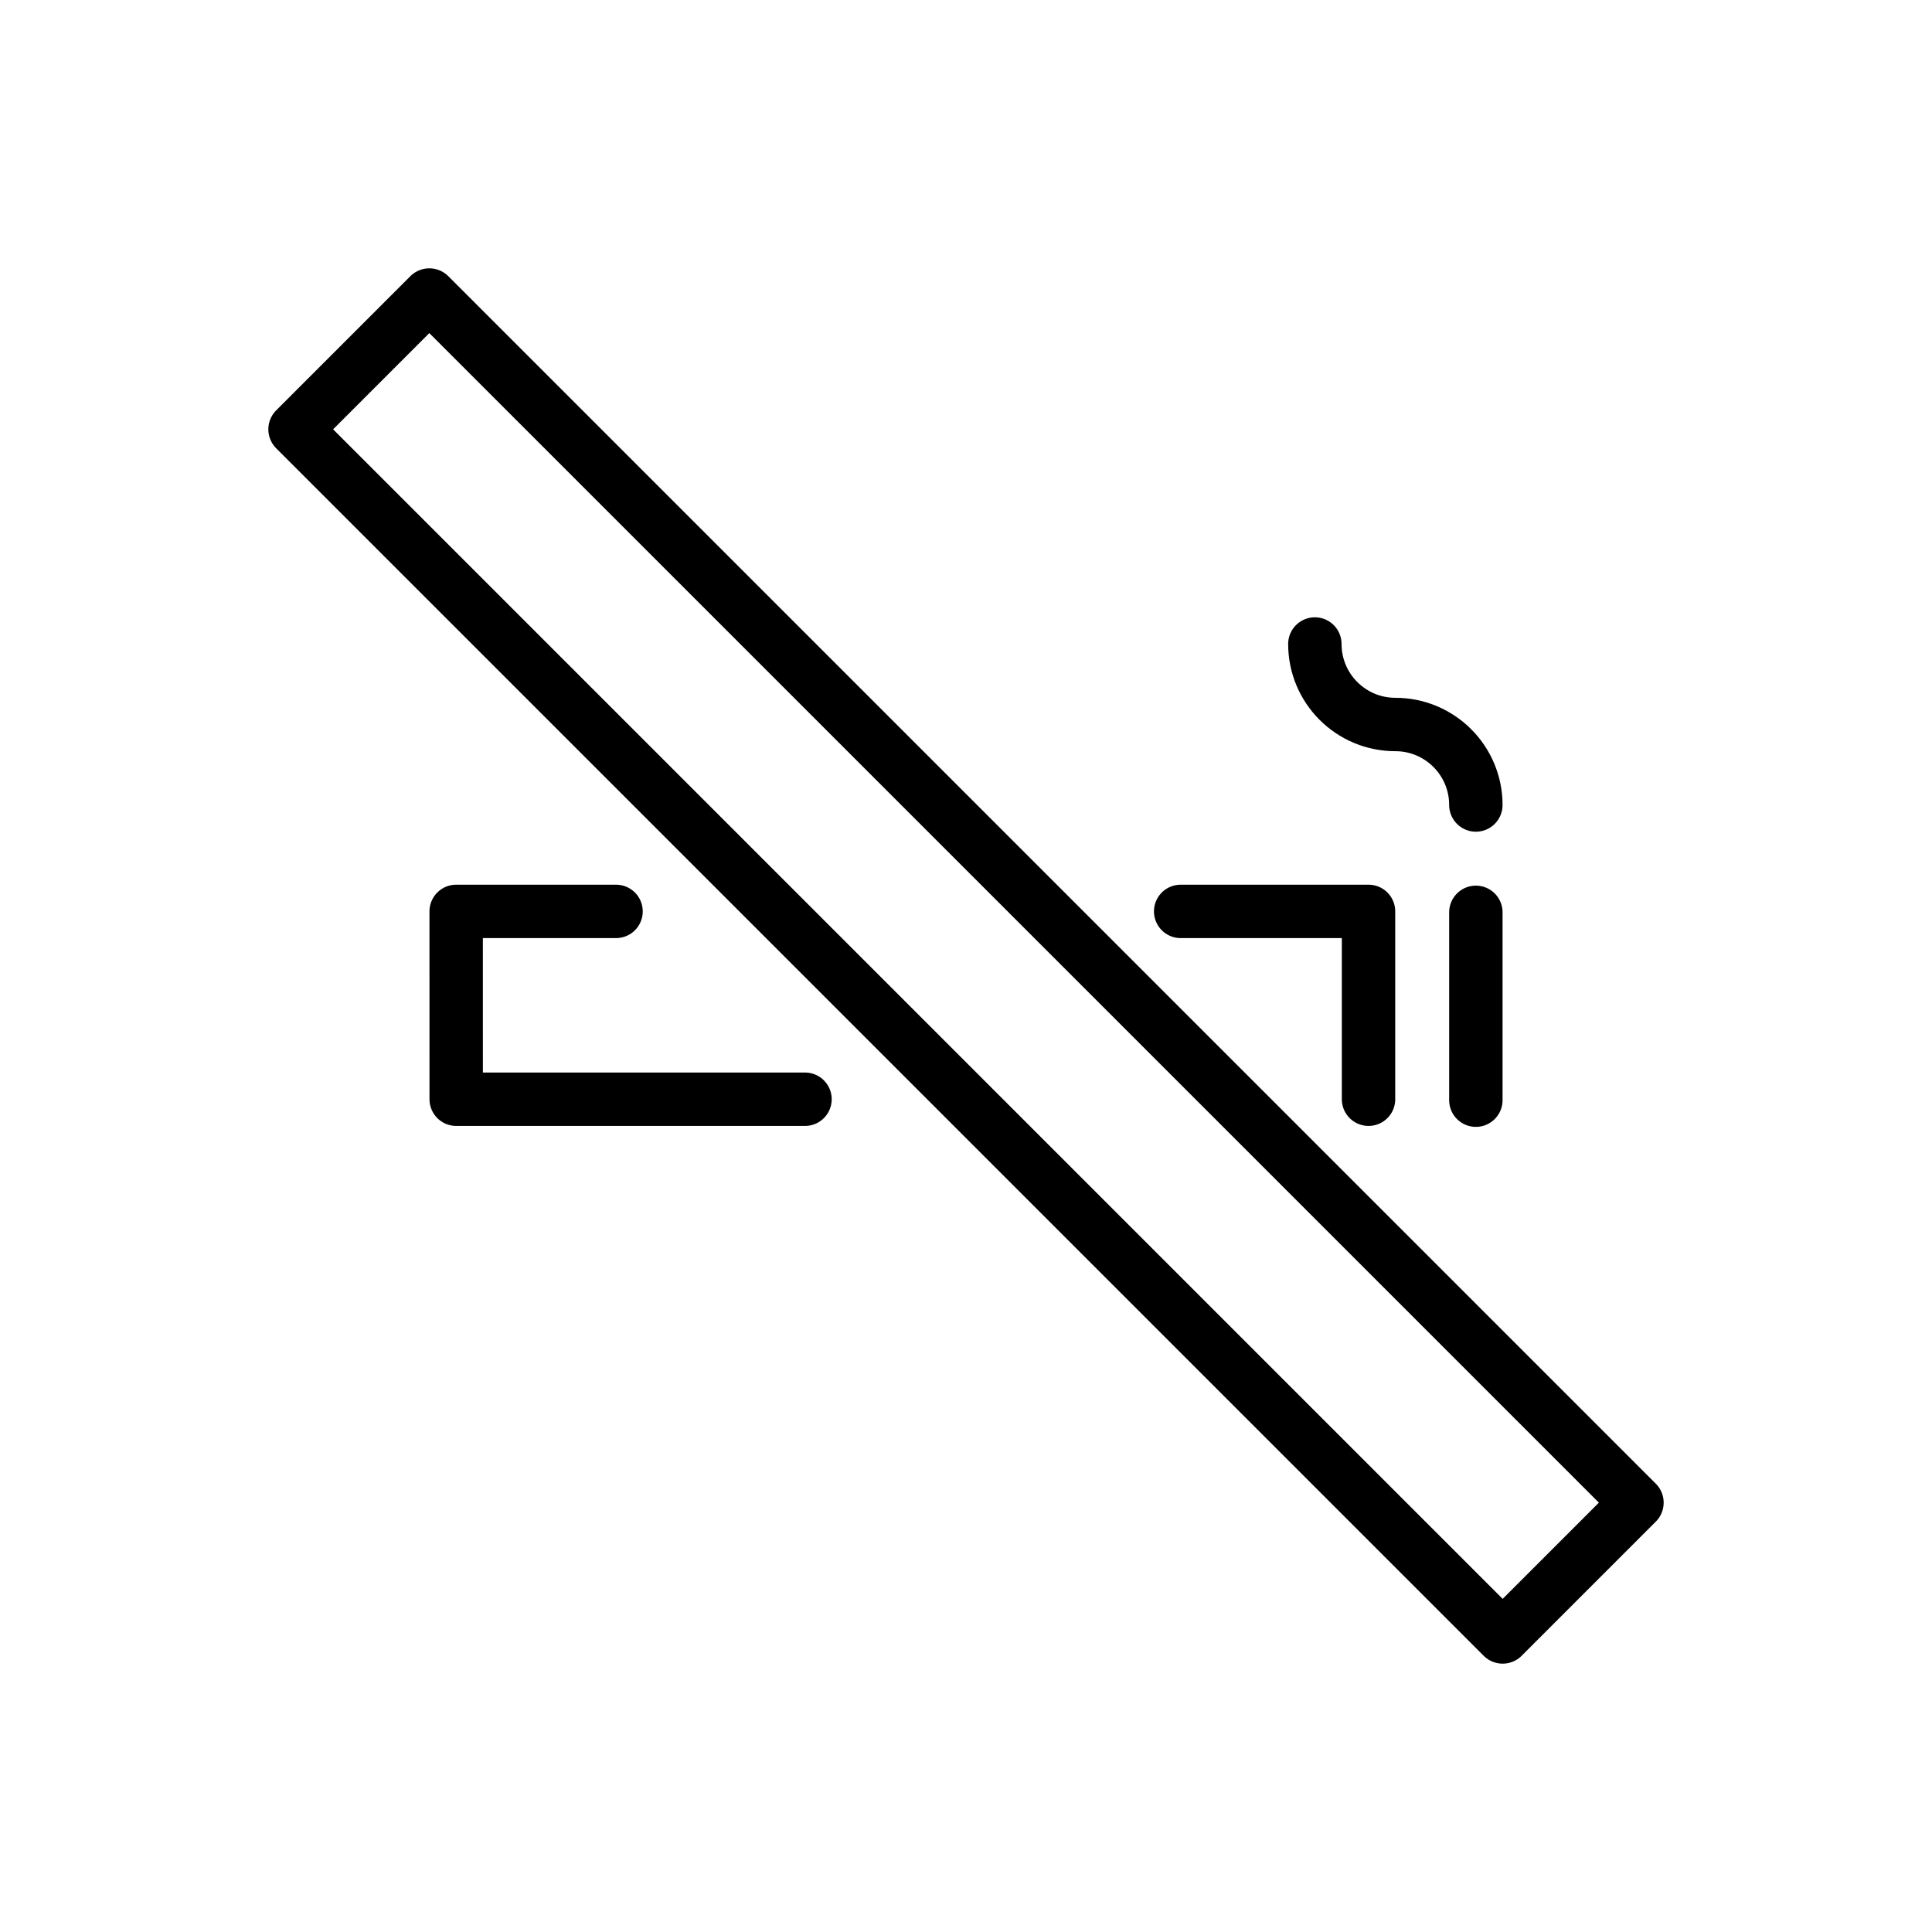
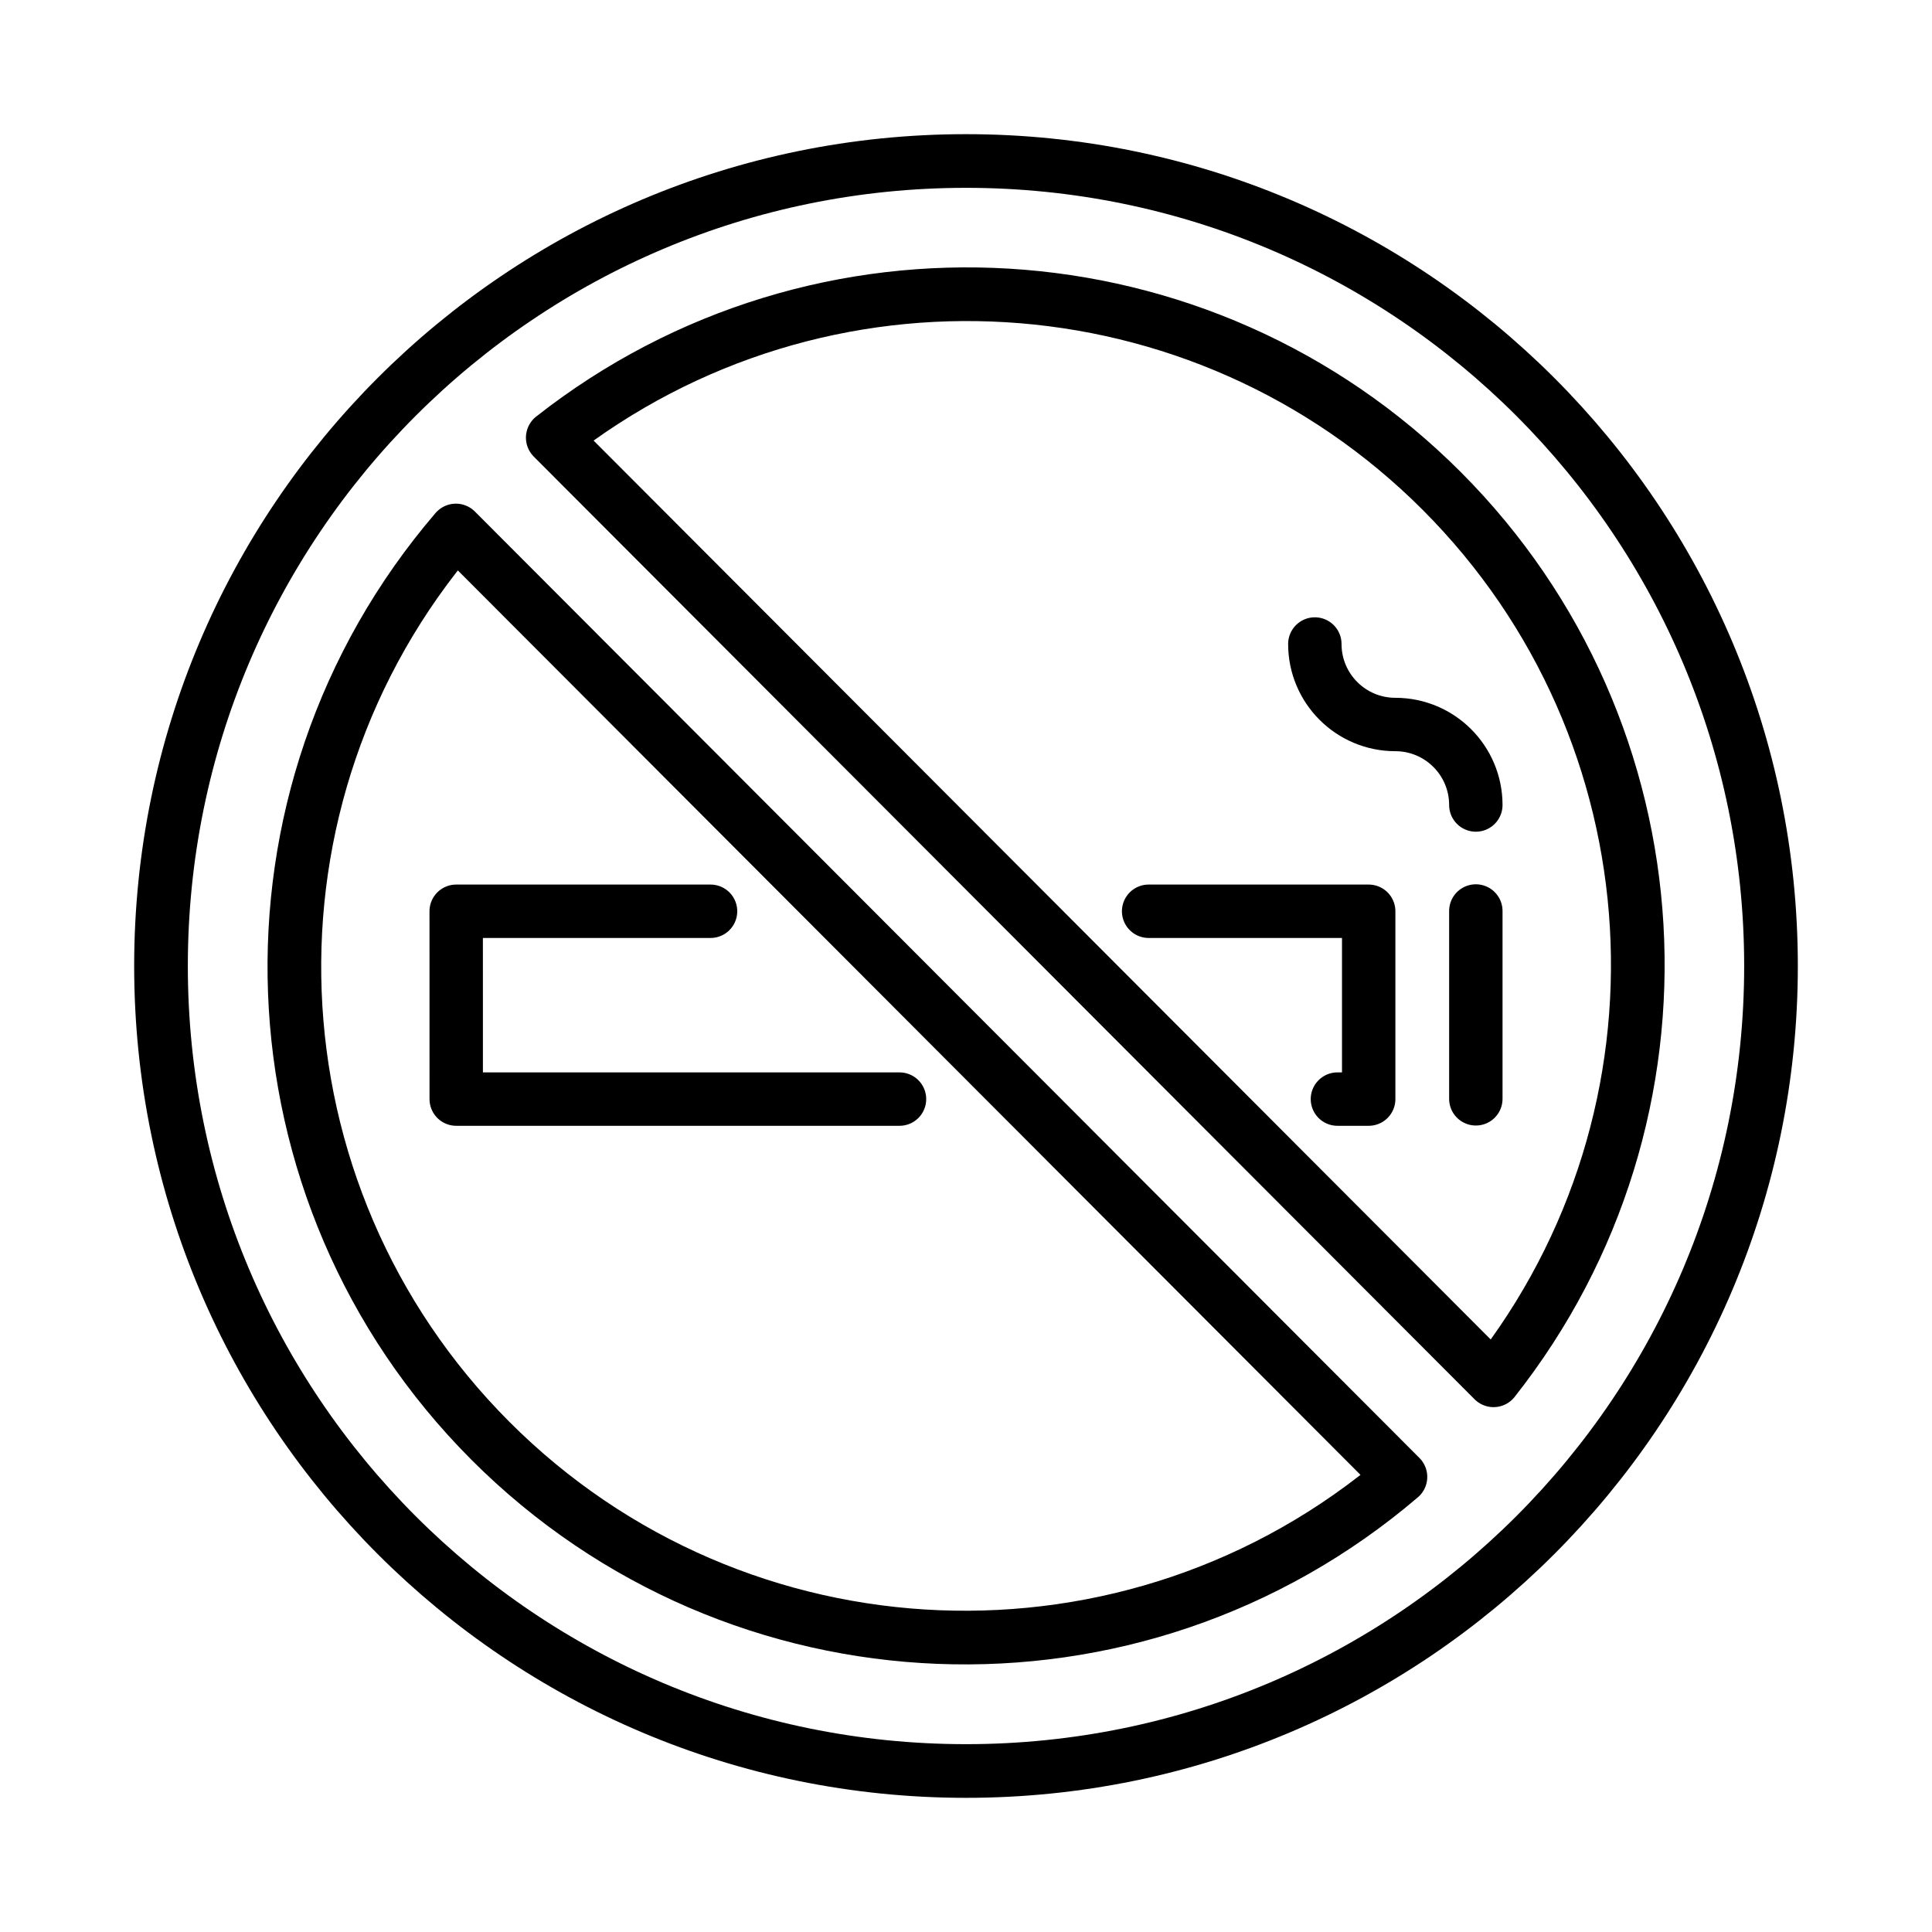
<svg xmlns="http://www.w3.org/2000/svg" id="emoji" viewBox="0 0 72 72">
  <g id="line">
-     <polyline fill="none" stroke="#000000" stroke-linecap="round" stroke-linejoin="round" stroke-miterlimit="10" stroke-width="1.99" points="51.001,40.965 51.001,33.965 44,33.965" />
-     <polyline fill="none" stroke="#000000" stroke-linecap="round" stroke-linejoin="round" stroke-miterlimit="10" stroke-width="1.99" points="22.958,33.965 17,33.965 17.001,40.965 30,40.965" />
-     <line x1="55.001" x2="55.001" y1="34" y2="41" fill="none" stroke="#000000" stroke-linecap="round" stroke-linejoin="round" stroke-miterlimit="10" stroke-width="1.99" />
-     <path fill="none" stroke="#000000" stroke-linecap="round" stroke-linejoin="round" stroke-miterlimit="10" stroke-width="1.99" d="M49.001,24c0,1.657,1.343,3,3,3c1.657,0,3,1.343,3,3" />
-     <rect x="32.465" y="4.18" width="7.071" height="63.64" transform="matrix(0.7071 -0.7071 0.7071 0.7071 -14.9117 36)" fill="none" stroke="#000000" stroke-linecap="round" stroke-linejoin="round" stroke-miterlimit="10" stroke-width="2" />
+     <path fill="none" stroke="#000" stroke-linecap="round" stroke-linejoin="round" stroke-miterlimit="10" stroke-width="1.99" d="m26.48 33.96h-9.479l1e-3 7h16.52m16.32 0h1.165v-7h-8.201" />
+     <line x1="55" x2="55" y1="33.95" y2="40.95" fill="none" stroke="#000" stroke-linecap="round" stroke-linejoin="round" stroke-miterlimit="10" stroke-width="1.99" />
+     <path fill="none" stroke="#000" stroke-linecap="round" stroke-linejoin="round" stroke-miterlimit="10" stroke-width="1.99" d="m49 24c0 1.657 1.343 3 3 3s3 1.343 3 3" />
+     <circle cx="36" cy="36" r="30" fill="none" stroke="#000" stroke-linecap="round" stroke-linejoin="round" stroke-width="2" />
+     <path fill="none" stroke="#000" stroke-linecap="round" stroke-linejoin="round" stroke-width="2" d="m55.66 51.44a24.99 24.99 0 0 0-35.06-35.13z" />
+     <path fill="none" stroke="#000" stroke-linecap="round" stroke-linejoin="round" stroke-width="2" d="m16.99 19.77a24.99 24.99 0 0 0 35.2 35.27z" />
  </g>
</svg>
